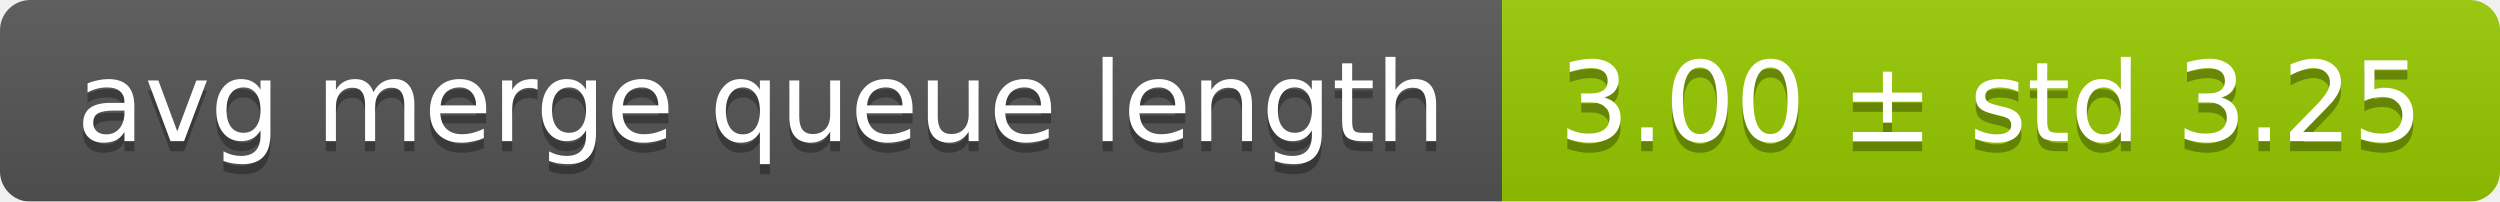
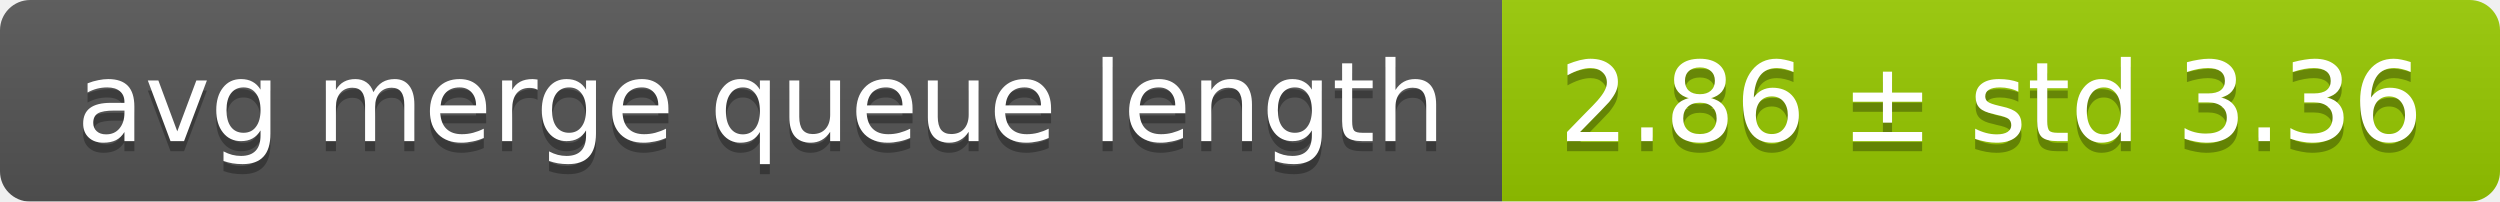
<svg xmlns="http://www.w3.org/2000/svg" width="248" height="20">
  <linearGradient id="smooth" x2="0" y2="100%">
    <stop offset="0" stop-color="#bbb" stop-opacity=".1" />
    <stop offset="1" stop-opacity=".1" />
  </linearGradient>
  <mask id="round">
    <rect width="248" height="20" rx="3" fill="#fff" />
  </mask>
  <g mask="url(#round)">
    <rect width="149" height="20" fill="#555" />
    <rect x="149" width="99" height="20" fill="#97ca00" />
    <rect width="248" height="20" fill="url(#smooth)" />
  </g>
  <g fill="#fff" text-anchor="middle" font-family="DejaVu Sans,Verdana,Geneva,sans-serif" font-size="11">
    <text x="75.5" y="15" fill="#010101" fill-opacity=".3">avg merge queue length</text>
    <text x="75.5" y="14">avg merge queue length</text>
-     <text x="197.5" y="15" fill="#010101" fill-opacity=".3">3.00 ± std 3.25</text>
-     <text x="197.5" y="14">3.00 ± std 3.25</text>
+     <text x="197.5" y="15" fill="#010101" fill-opacity=".3">2.86 ± std 3.36</text>
+     <text x="197.5" y="14">2.86 ± std 3.36</text>
  </g>
</svg>
